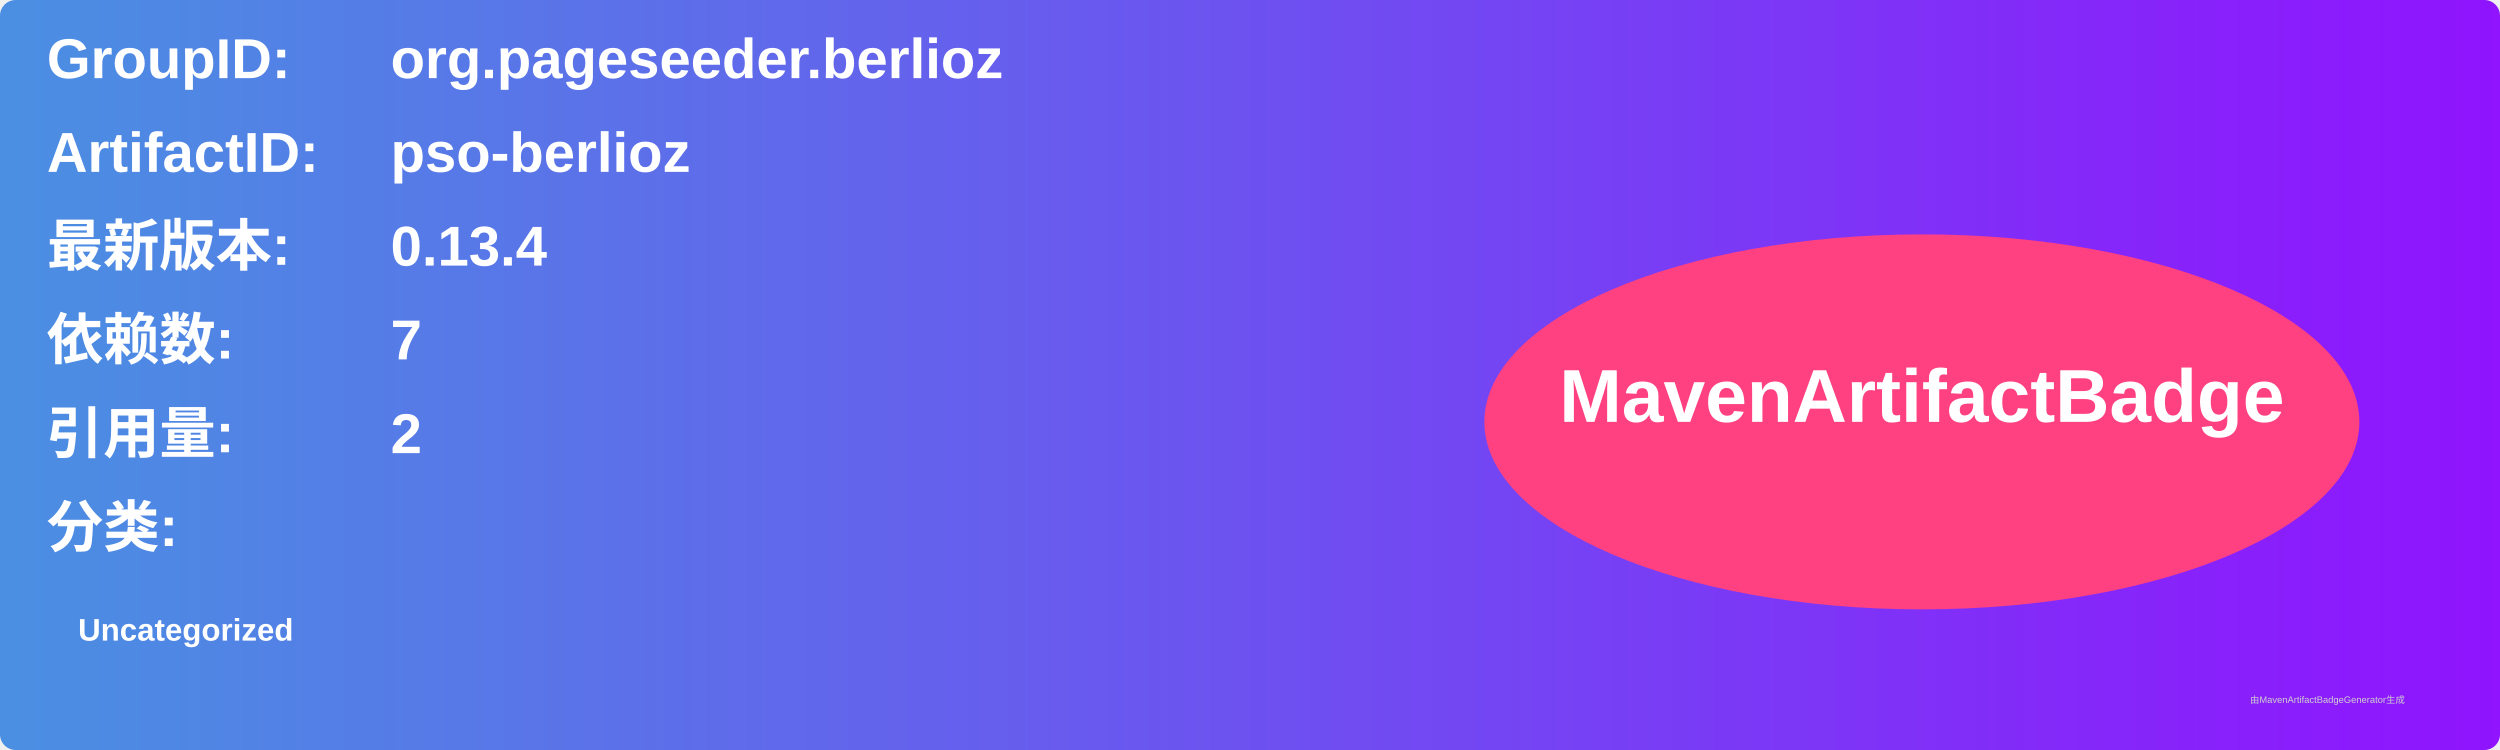
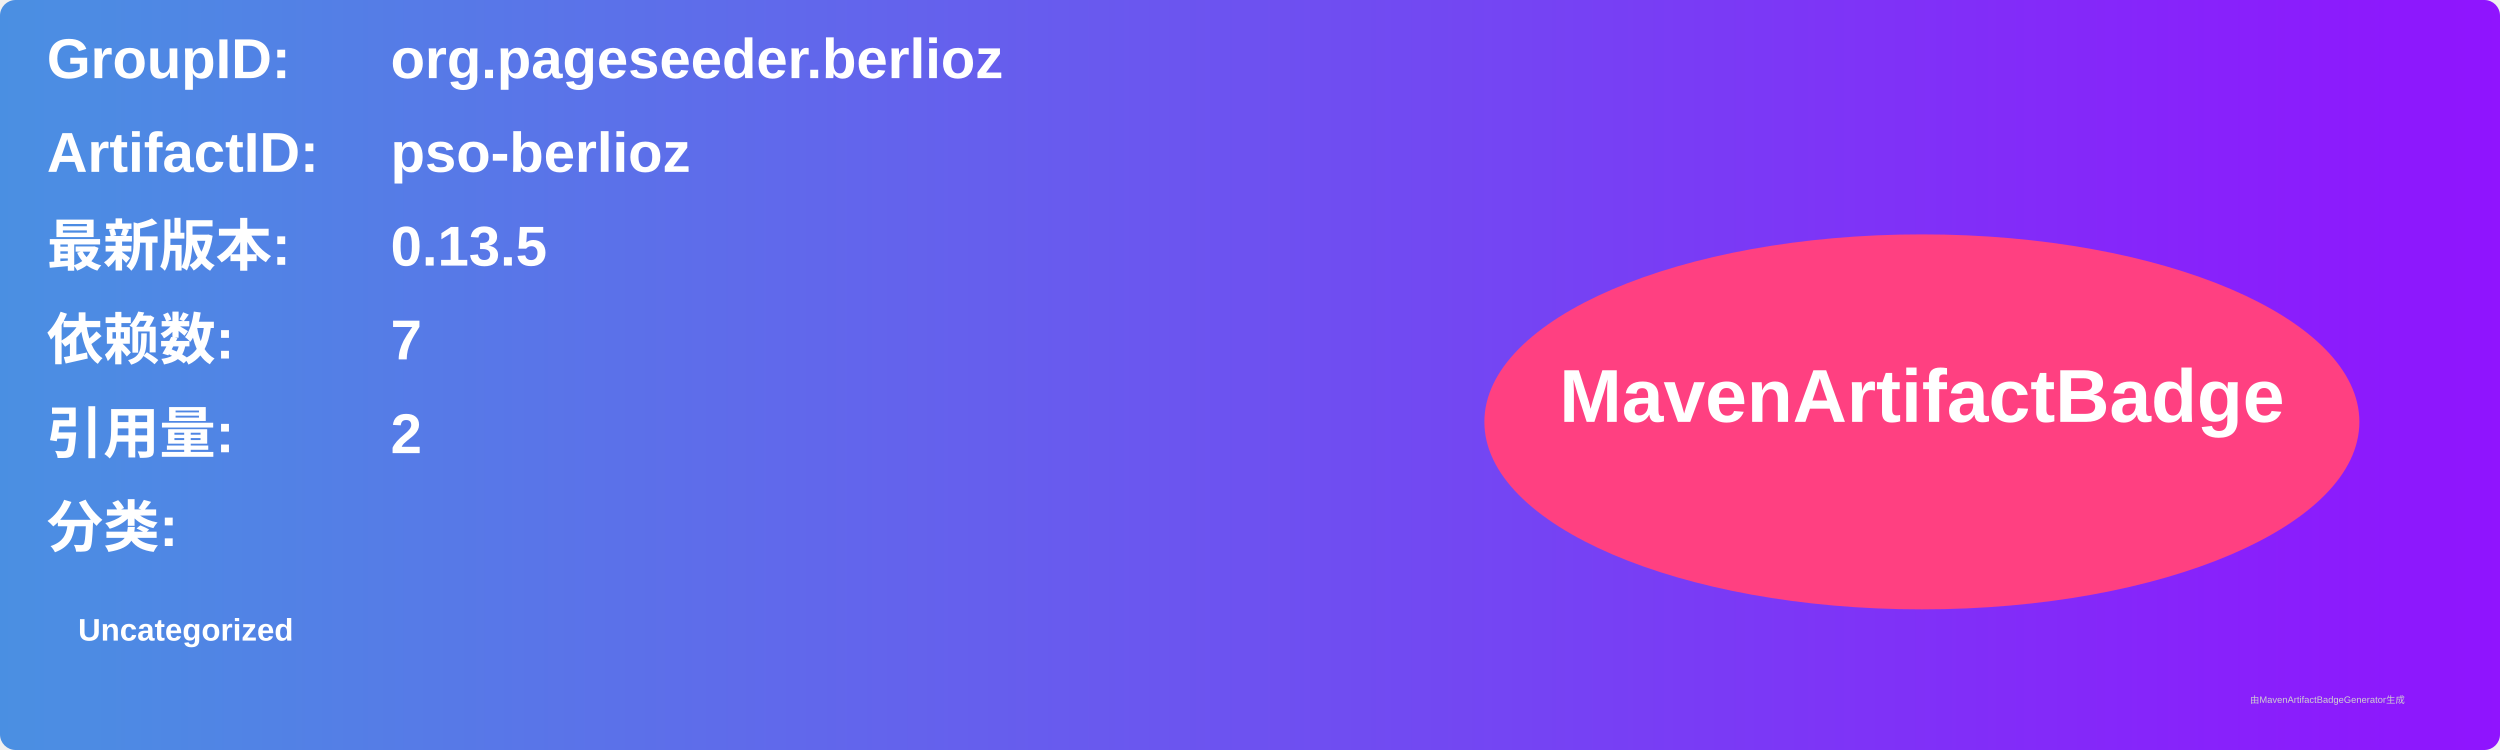
<svg xmlns="http://www.w3.org/2000/svg" width="800" height="240" viewBox="0 0 800 240">
  <linearGradient id="grad" x1="0%" y1="0%" x2="100%" y2="0%">
    <stop offset="0%" stop-color="#4a90e2" />
    <stop offset="100%" stop-color="#9013fe" />
  </linearGradient>
  <rect width="100%" height="100%" rx="5" ry="5" fill="url(#grad)" />
  <g transform="translate(15, 15)">
    <text x="0" y="10" font-family="Arial" font-size="18" fill="white" font-weight="bold" width="260">GroupID:</text>
    <text x="110" y="10" font-family="Arial" font-size="18" fill="white" font-weight="bold" width="460">org.pageseeder.berlioz</text>
    <text x="0" y="40" font-family="Arial" font-size="18" fill="white" font-weight="bold" width="260">ArtifactID:</text>
    <text x="110" y="40" font-family="Arial" font-size="18" fill="white" font-weight="bold" width="460">pso-berlioz</text>
    <text x="0" y="70" font-family="Arial" font-size="18" fill="white" font-weight="bold">最新版本:</text>
    <text x="110" y="70" font-family="Arial" font-size="18" fill="white" font-weight="bold">
-       <tspan font-weight="bold">0.13.4</tspan>
+       <tspan font-weight="bold">0.13.5</tspan>
    </text>
    <text x="0" y="100" font-family="Arial" font-size="18" fill="white" font-weight="bold">依赖数: </text>
    <text x="110" y="100" font-family="Arial" font-size="18" fill="white">
      <tspan font-weight="bold">7</tspan>
    </text>
    <text x="0" y="130" font-family="Arial" font-size="18" fill="white" font-weight="bold">引用量: </text>
    <text x="110" y="130" font-family="Arial" font-size="18" fill="white">
      <tspan font-weight="bold">2</tspan>
    </text>
    <text x="0" y="160" font-family="Arial" font-size="18" fill="white" font-weight="bold">分类:</text>
    <text x="10" y="190" font-family="Arial" font-size="10" fill="white">
      <tspan font-weight="bold">Uncategorized</tspan>
    </text>
    <ellipse cx="600" cy="120" rx="140" ry="60" fill="#ff4081" />
    <text x="600" y="120" text-anchor="middle" font-family="Arial" font-size="24" fill="white" font-weight="bold">MavenArtifactBadge</text>
  </g>
  <text x="720" y="225" font-family="Arial" font-size="3" fill="#d0d0d0">由MavenArtifactBadgeGenerator生成</text>
</svg>
